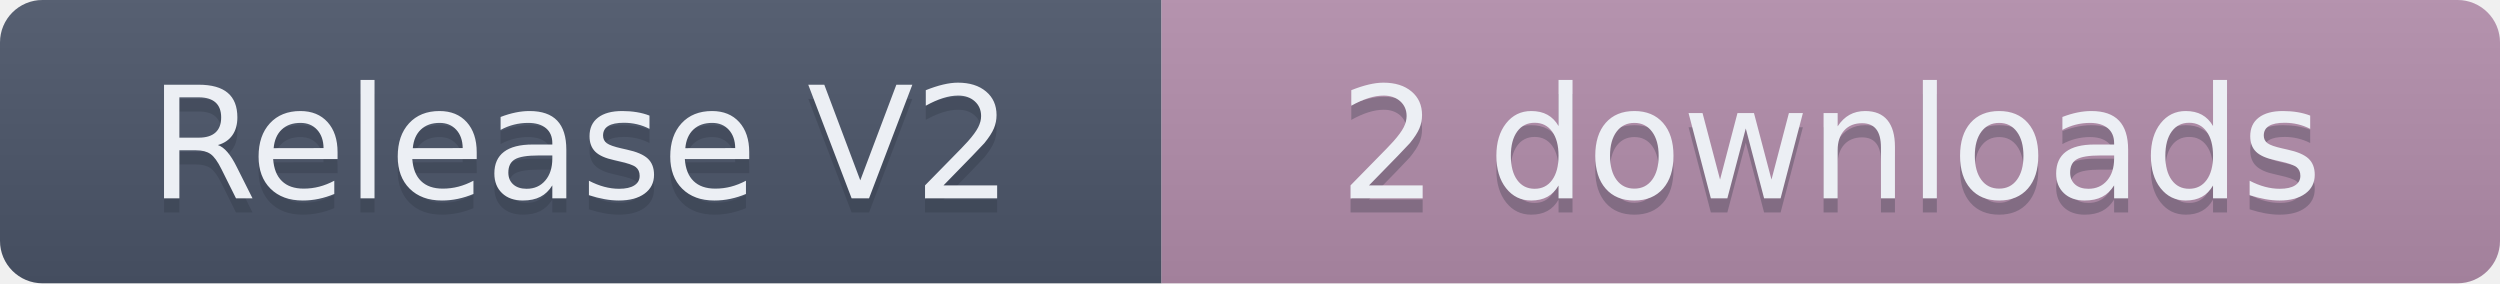
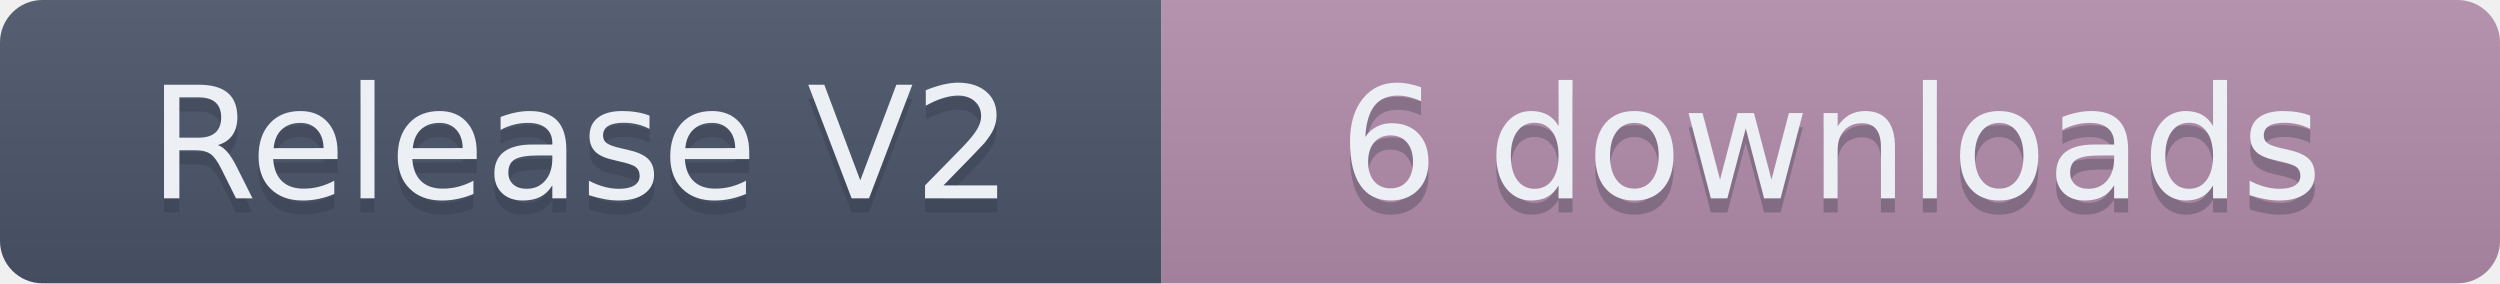
- <svg xmlns="http://www.w3.org/2000/svg" width="176.5" height="20" role="img" aria-label="Release V2: 2 downloads">
+ <svg xmlns="http://www.w3.org/2000/svg" width="176.5" height="20" role="img" aria-label="Release V2: 6 downloads">
  <linearGradient id="s" x2="0" y2="100%">
    <stop offset="0" stop-color="#bbb" stop-opacity=".1" />
    <stop offset="1" stop-opacity=".1" />
  </linearGradient>
  <clipPath id="r">
    <rect width="176.5" height="20" rx="3" fill="#fff" />
  </clipPath>
  <g clip-path="url(#r)">
    <rect width="82" height="20" fill="#4C566A" />
    <rect x="82" width="94.5" height="20" fill="#B48EAD" />
    <rect width="176.5" height="20" fill="url(#s)" />
  </g>
  <g fill="#ECEFF4" text-anchor="middle" font-family="Verdana,Geneva,DejaVu Sans,sans-serif" text-rendering="geometricPrecision" font-size="110">
    <text aria-hidden="true" x="410" y="150" fill="#2E3440" fill-opacity=".3" transform="scale(.1)" textLength="720">Release V2</text>
    <text x="410" y="140" transform="scale(.1)" textLength="720">Release V2</text>
-     <text aria-hidden="true" x="1292.5" y="150" fill="#2E3440" fill-opacity=".3" transform="scale(.1)" textLength="845">2 downloads</text>
-     <text x="1292.5" y="140" transform="scale(.1)" textLength="845">2 downloads</text>
+     <text aria-hidden="true" x="1292.5" y="150" fill="#2E3440" fill-opacity=".3" transform="scale(.1)" textLength="845">6 downloads</text>
+     <text x="1292.5" y="140" transform="scale(.1)" textLength="845">6 downloads</text>
  </g>
</svg>
